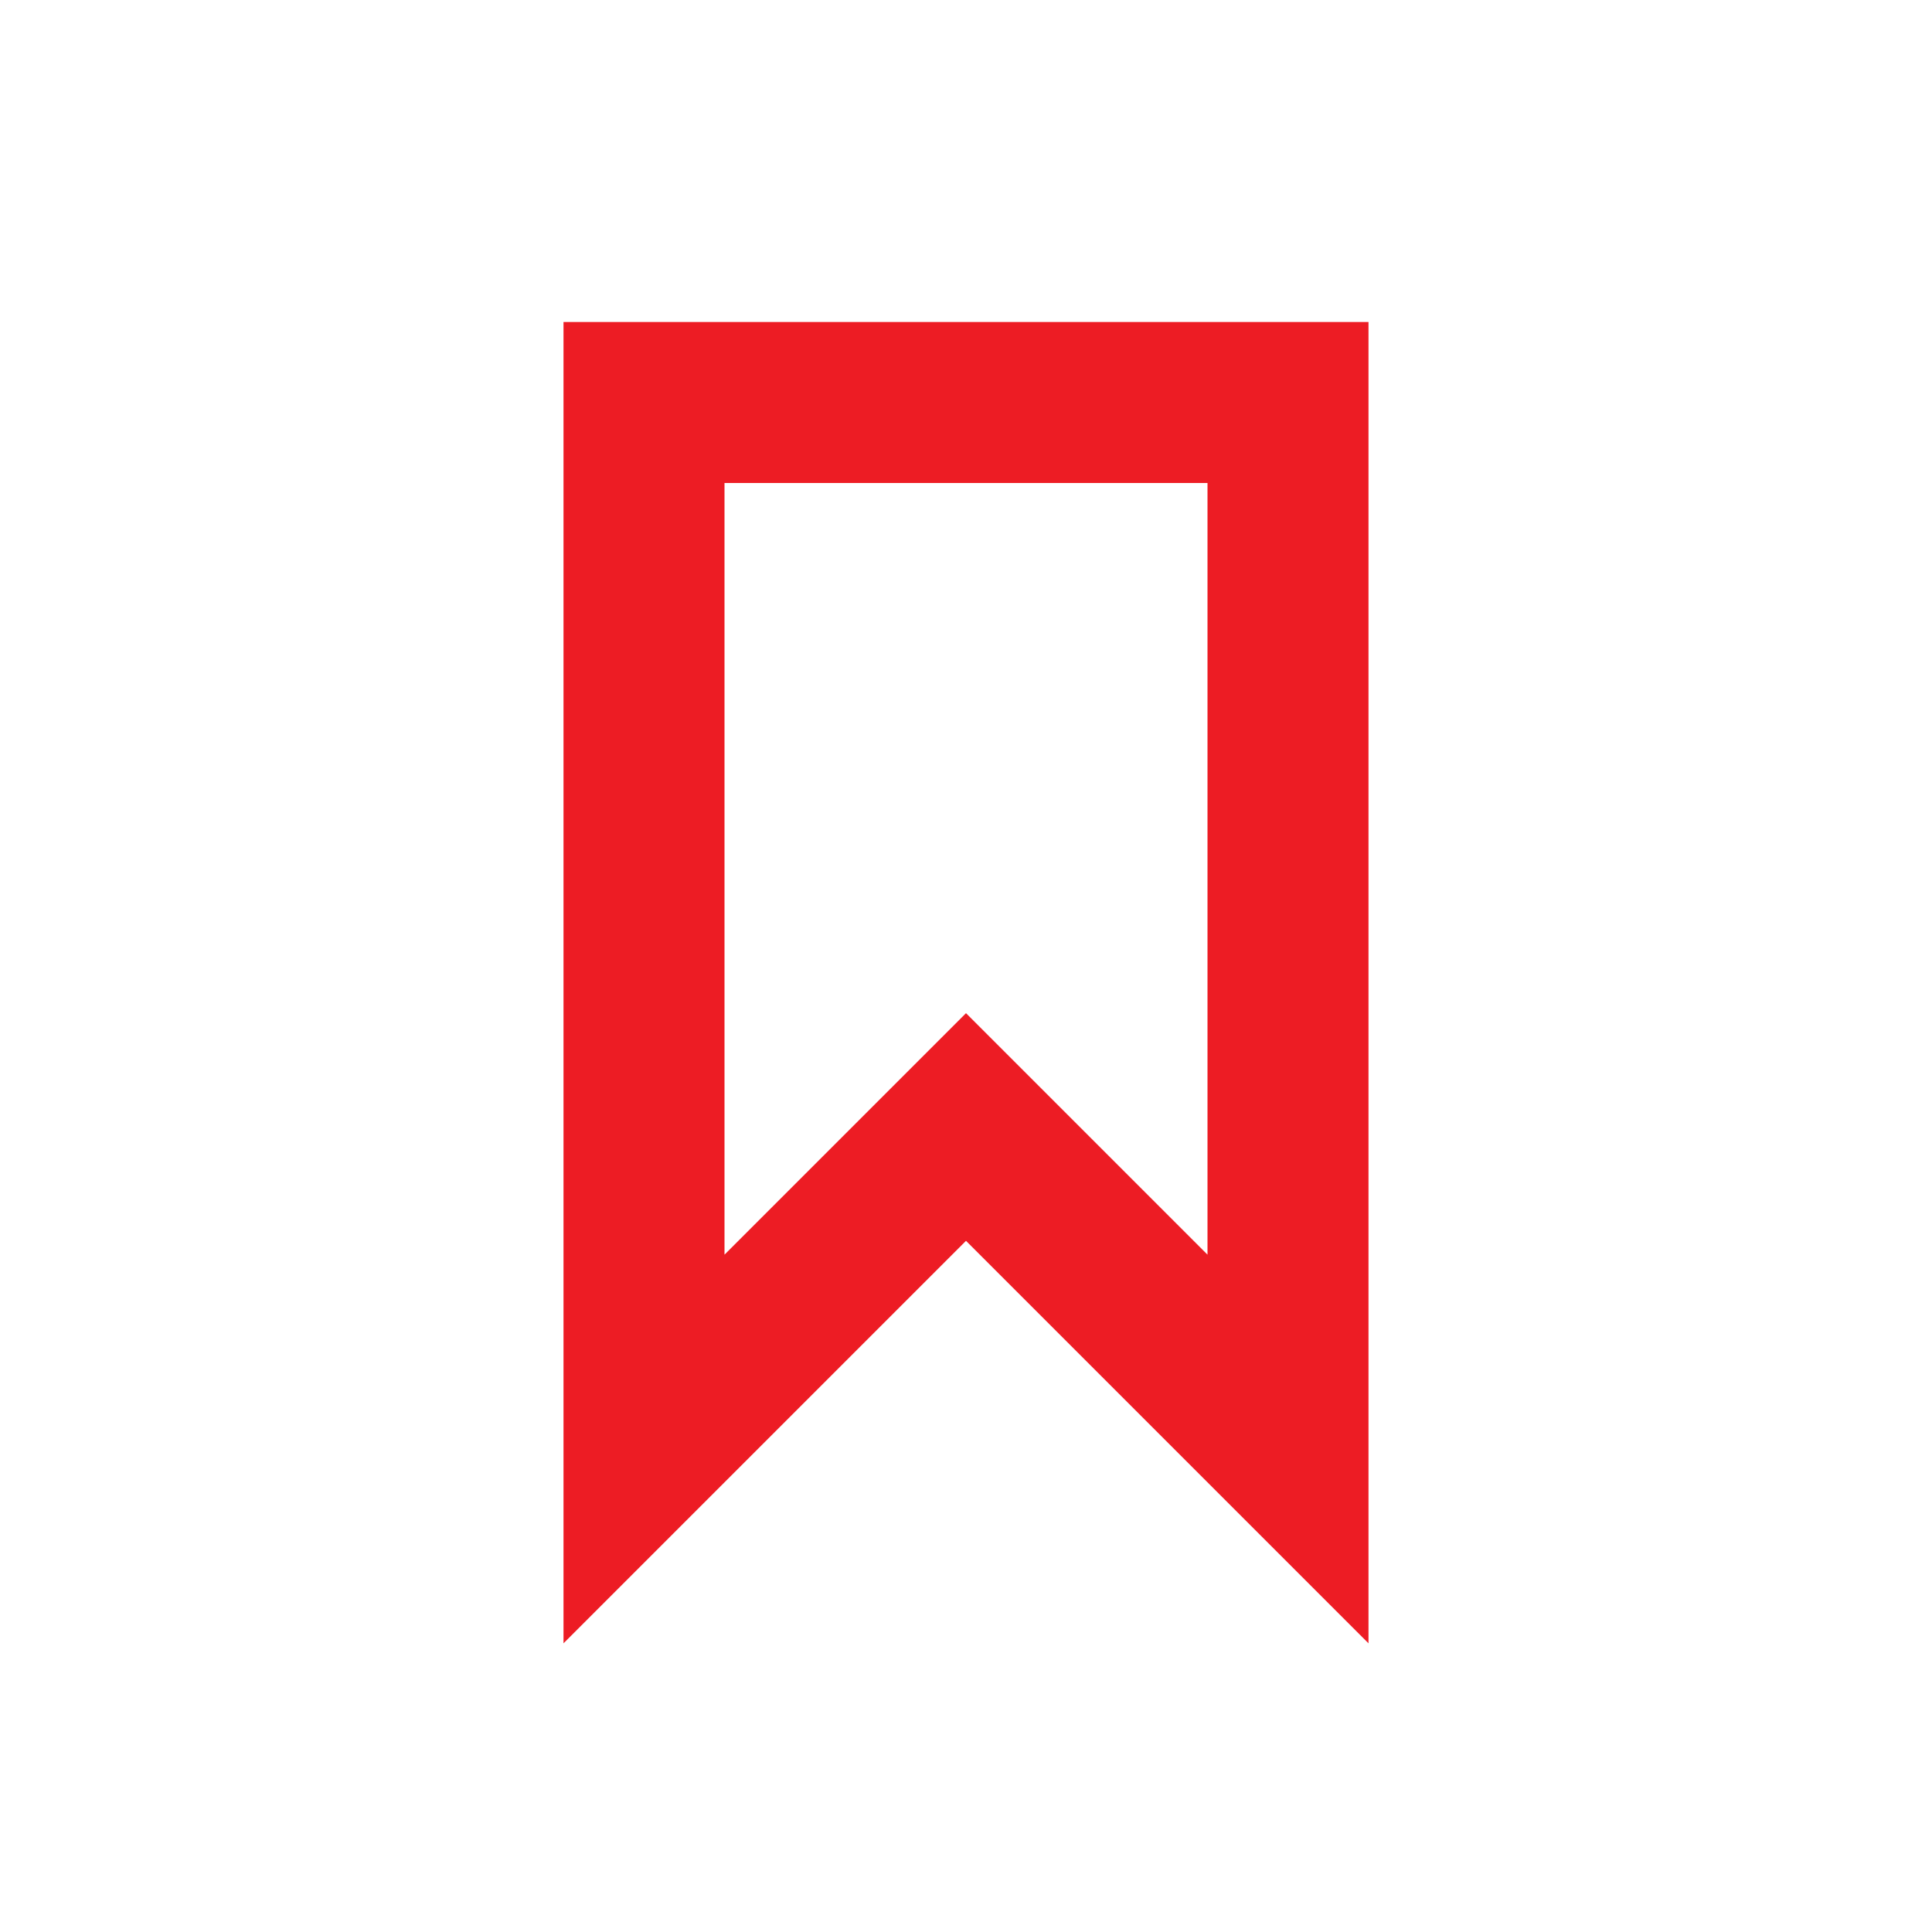
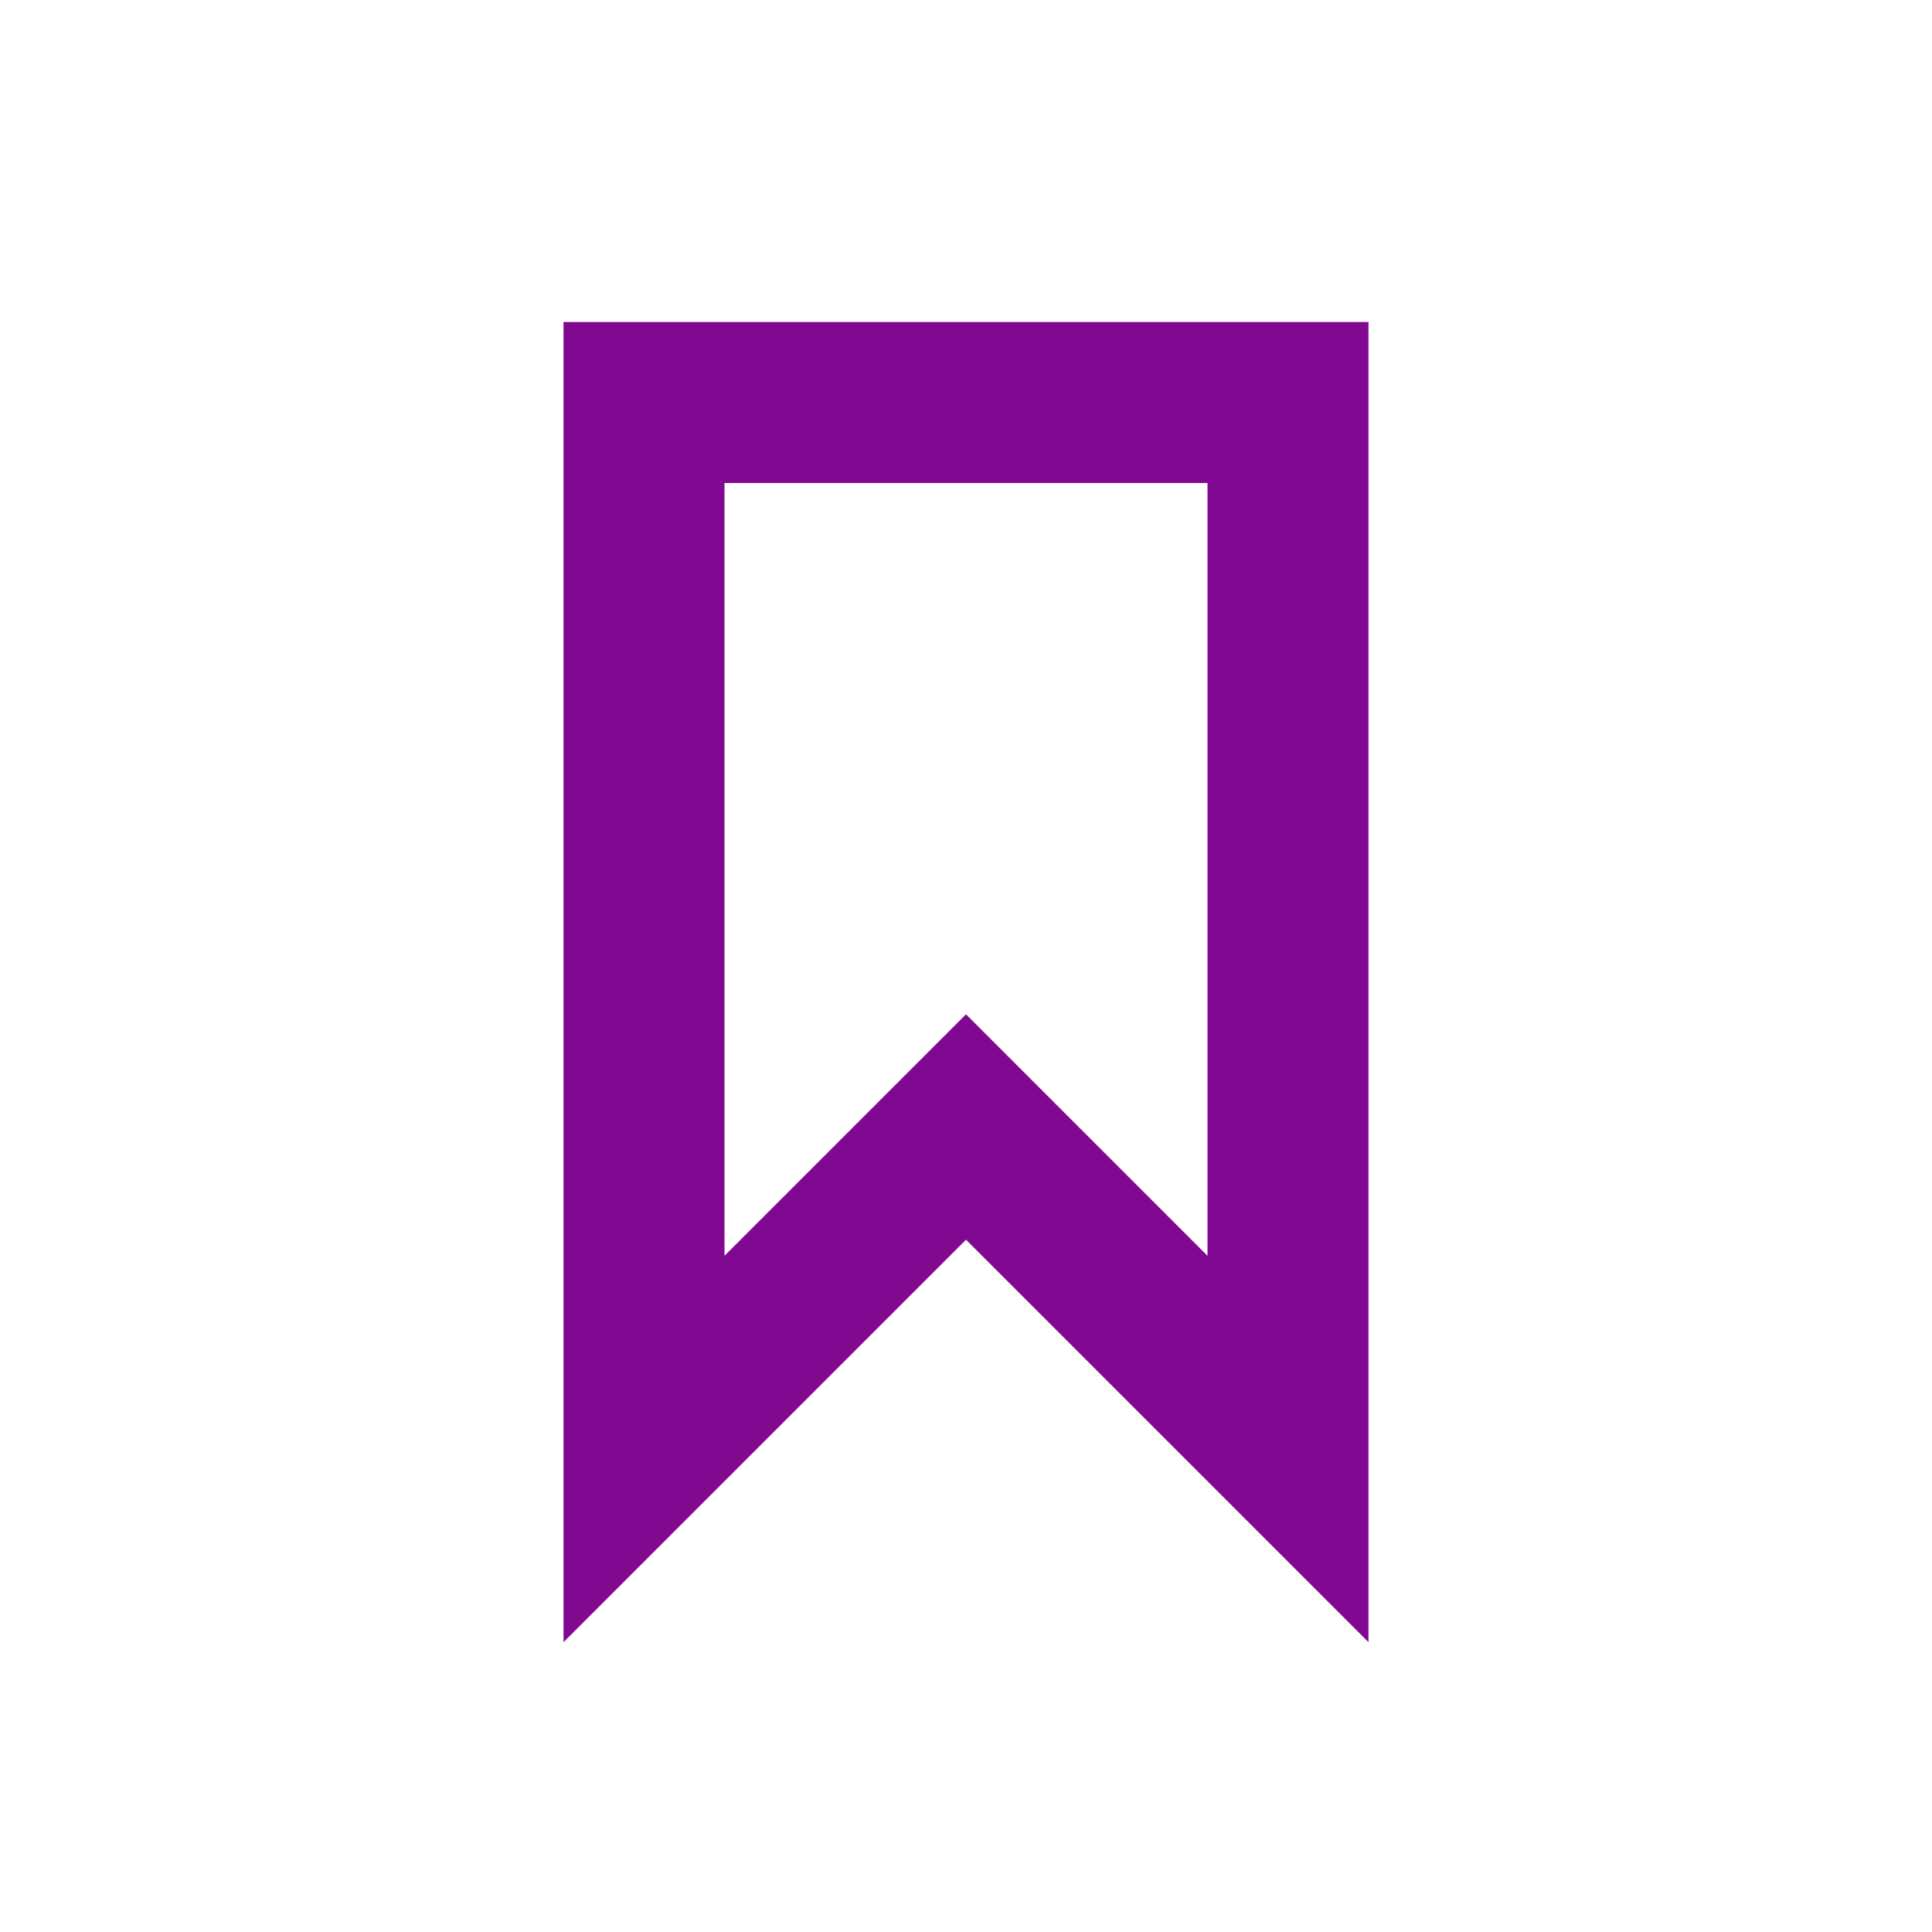
- <svg xmlns="http://www.w3.org/2000/svg" width="24px" height="24px" viewBox="0 0 24 24" version="1.1" id="svg11">
-   <defs id="defs15" />
-   <g id="Artboard" stroke="none" stroke-width="1" fill="none" fill-rule="evenodd">
+ <svg xmlns="http://www.w3.org/2000/svg" version="1.1" id="svg11" x="0px" y="0px" viewBox="0 0 24 24" style="enable-background:new 0 0 24 24;" xml:space="preserve">
+   <style type="text/css">
+ 	.st0{fill:#810890;}
+ 	.st1{fill:none;}
+ </style>
+   <g id="Artboard">
    <g id="ic-label-liliac" transform="translate(2, 2)">
-       <g id="Group_8996" transform="translate(5, 2)" fill="#B088FF" fill-rule="nonzero" style="fill:#ed1c24;fill-opacity:1">
-         <path d="M10,16.414 L5,11.414 L0,16.414 L0,0 L10,0 L10,16.414 Z M5,8.586 L8,11.586 L8,2 L2,2 L2,11.586 L5,8.586 Z" id="Path_18961" style="fill:#ed1c24;fill-opacity:1" />
+       <g id="Group_8996" transform="translate(5, 2)">
+         <path id="Path_18961" class="st0" d="M10,16.4l-5-5l-5,5V0h10V16.4z M5,8.6l3,3V2H2v9.6L5,8.6z" />
      </g>
-       <polygon id="Rectangle_4641" points="0 0 20 0 20 20 0 20" />
+       <polygon id="Rectangle_4641" class="st1" points="0,0 20,0 20,20 0,20   " />
    </g>
  </g>
</svg>
